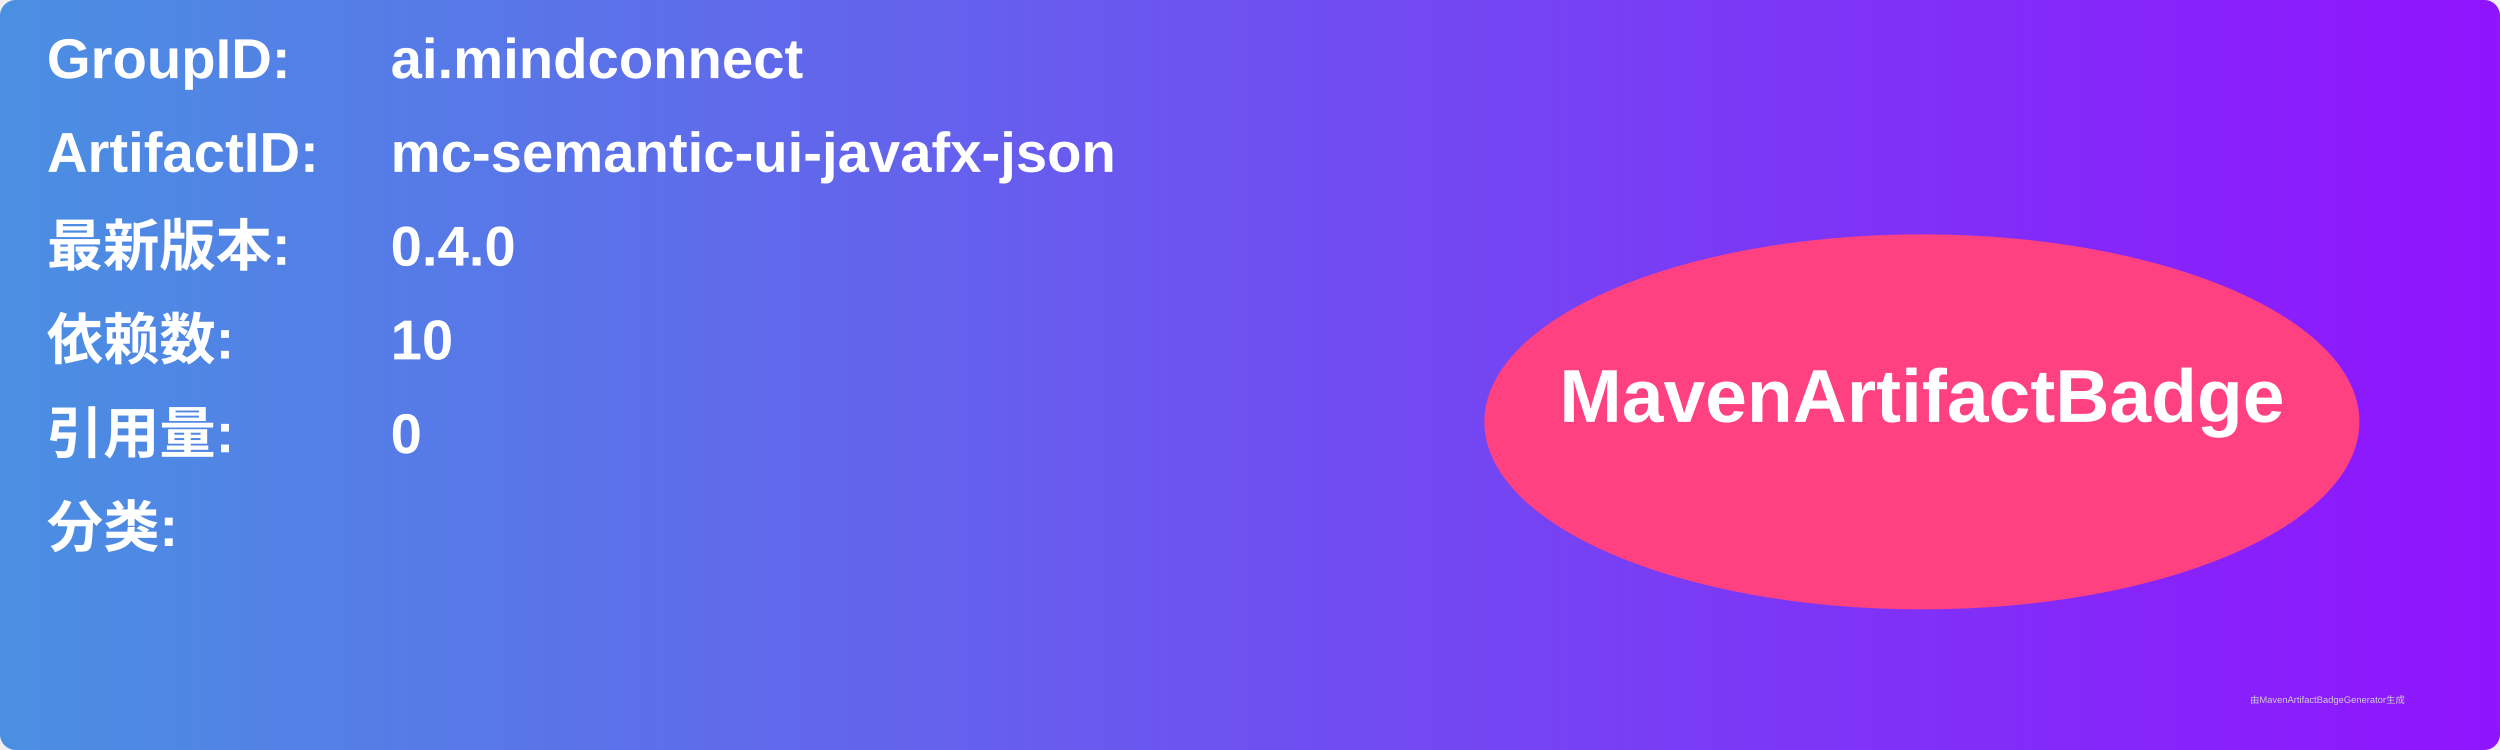
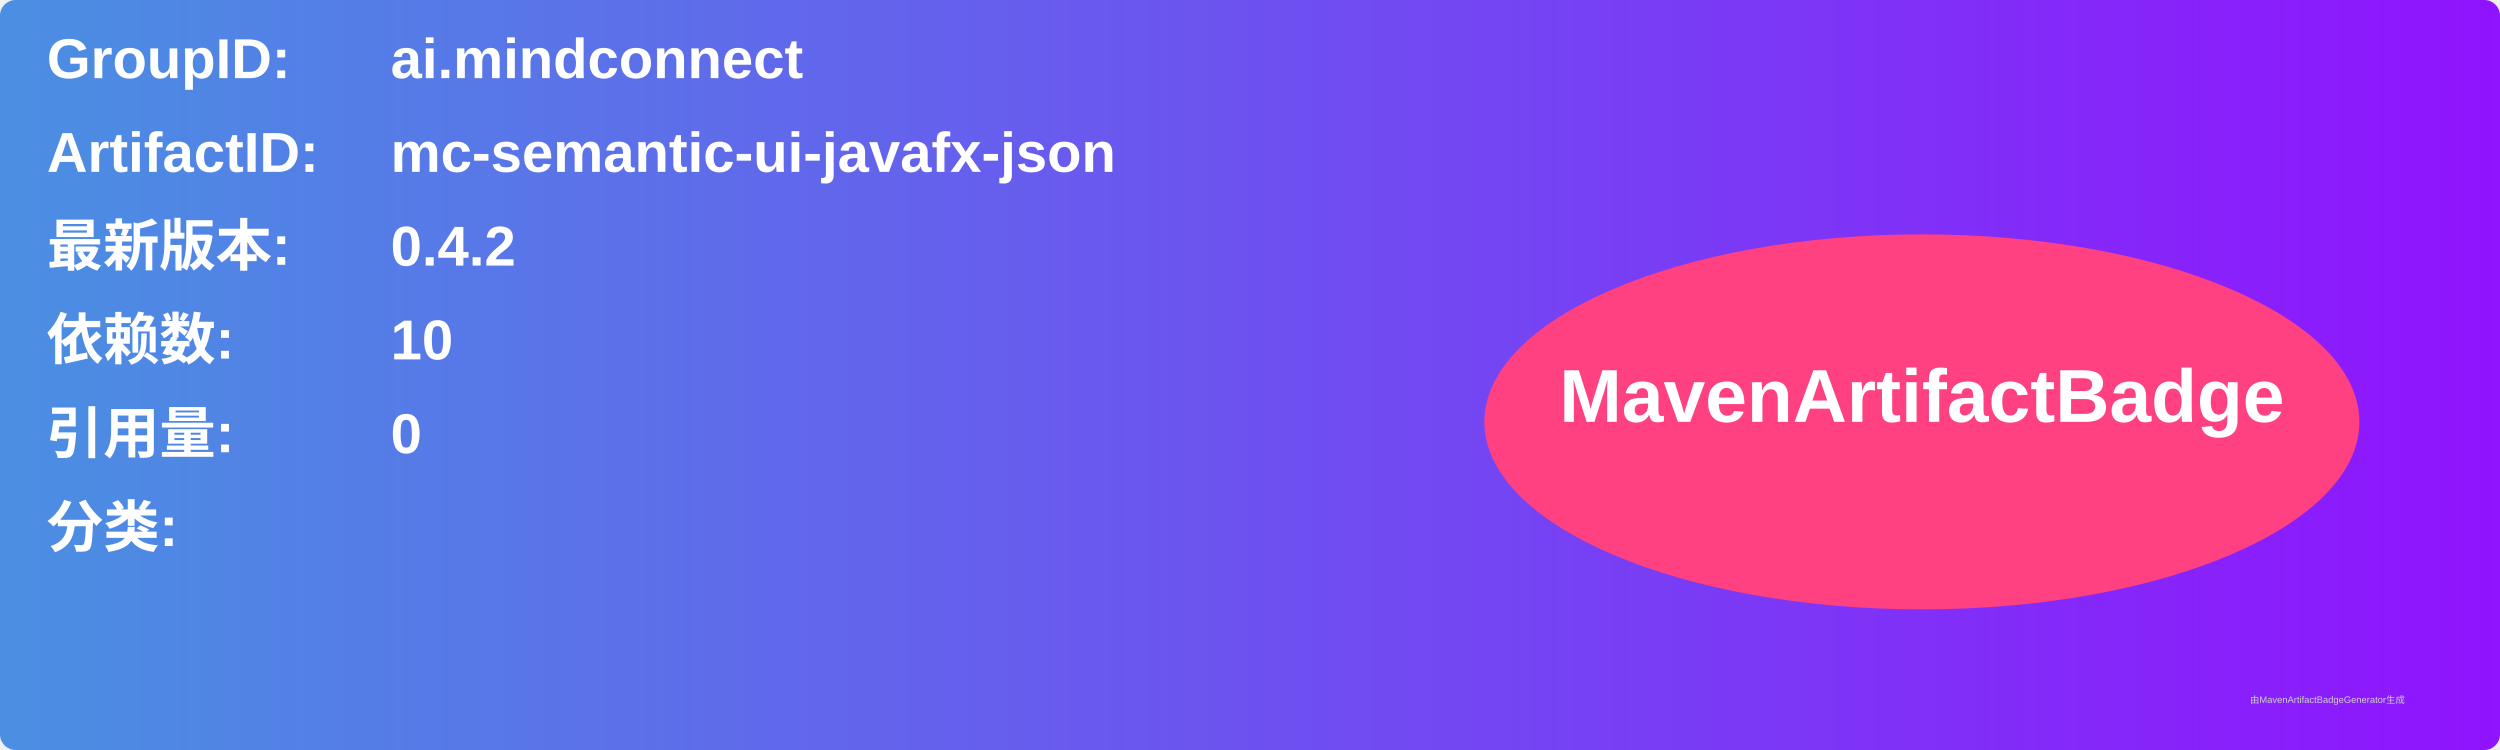
<svg xmlns="http://www.w3.org/2000/svg" width="800" height="240" viewBox="0 0 800 240">
  <linearGradient id="grad" x1="0%" y1="0%" x2="100%" y2="0%">
    <stop offset="0%" stop-color="#4a90e2" />
    <stop offset="100%" stop-color="#9013fe" />
  </linearGradient>
  <rect width="100%" height="100%" rx="5" ry="5" fill="url(#grad)" />
  <g transform="translate(15, 15)">
    <text x="0" y="10" font-family="Arial" font-size="18" fill="white" font-weight="bold" width="260">GroupID:</text>
    <text x="110" y="10" font-family="Arial" font-size="18" fill="white" font-weight="bold" width="460">ai.mindconnect</text>
    <text x="0" y="40" font-family="Arial" font-size="18" fill="white" font-weight="bold" width="260">ArtifactID:</text>
    <text x="110" y="40" font-family="Arial" font-size="18" fill="white" font-weight="bold" width="460">mc-semantic-ui-javafx-json</text>
    <text x="0" y="70" font-family="Arial" font-size="18" fill="white" font-weight="bold">最新版本:</text>
    <text x="110" y="70" font-family="Arial" font-size="18" fill="white" font-weight="bold">
-       <tspan font-weight="bold">0.4.0</tspan>
+       <tspan font-weight="bold">0.4.2</tspan>
    </text>
    <text x="0" y="100" font-family="Arial" font-size="18" fill="white" font-weight="bold">依赖数: </text>
    <text x="110" y="100" font-family="Arial" font-size="18" fill="white">
      <tspan font-weight="bold">10</tspan>
    </text>
    <text x="0" y="130" font-family="Arial" font-size="18" fill="white" font-weight="bold">引用量: </text>
    <text x="110" y="130" font-family="Arial" font-size="18" fill="white">
      <tspan font-weight="bold">0</tspan>
    </text>
    <text x="0" y="160" font-family="Arial" font-size="18" fill="white" font-weight="bold">分类:</text>
    <text x="10" y="190" font-family="Arial" font-size="10" fill="white">
      <tspan font-weight="bold" />
    </text>
    <ellipse cx="600" cy="120" rx="140" ry="60" fill="#ff4081" />
    <text x="600" y="120" text-anchor="middle" font-family="Arial" font-size="24" fill="white" font-weight="bold">MavenArtifactBadge</text>
  </g>
  <text x="720" y="225" font-family="Arial" font-size="3" fill="#d0d0d0">由MavenArtifactBadgeGenerator生成</text>
</svg>
